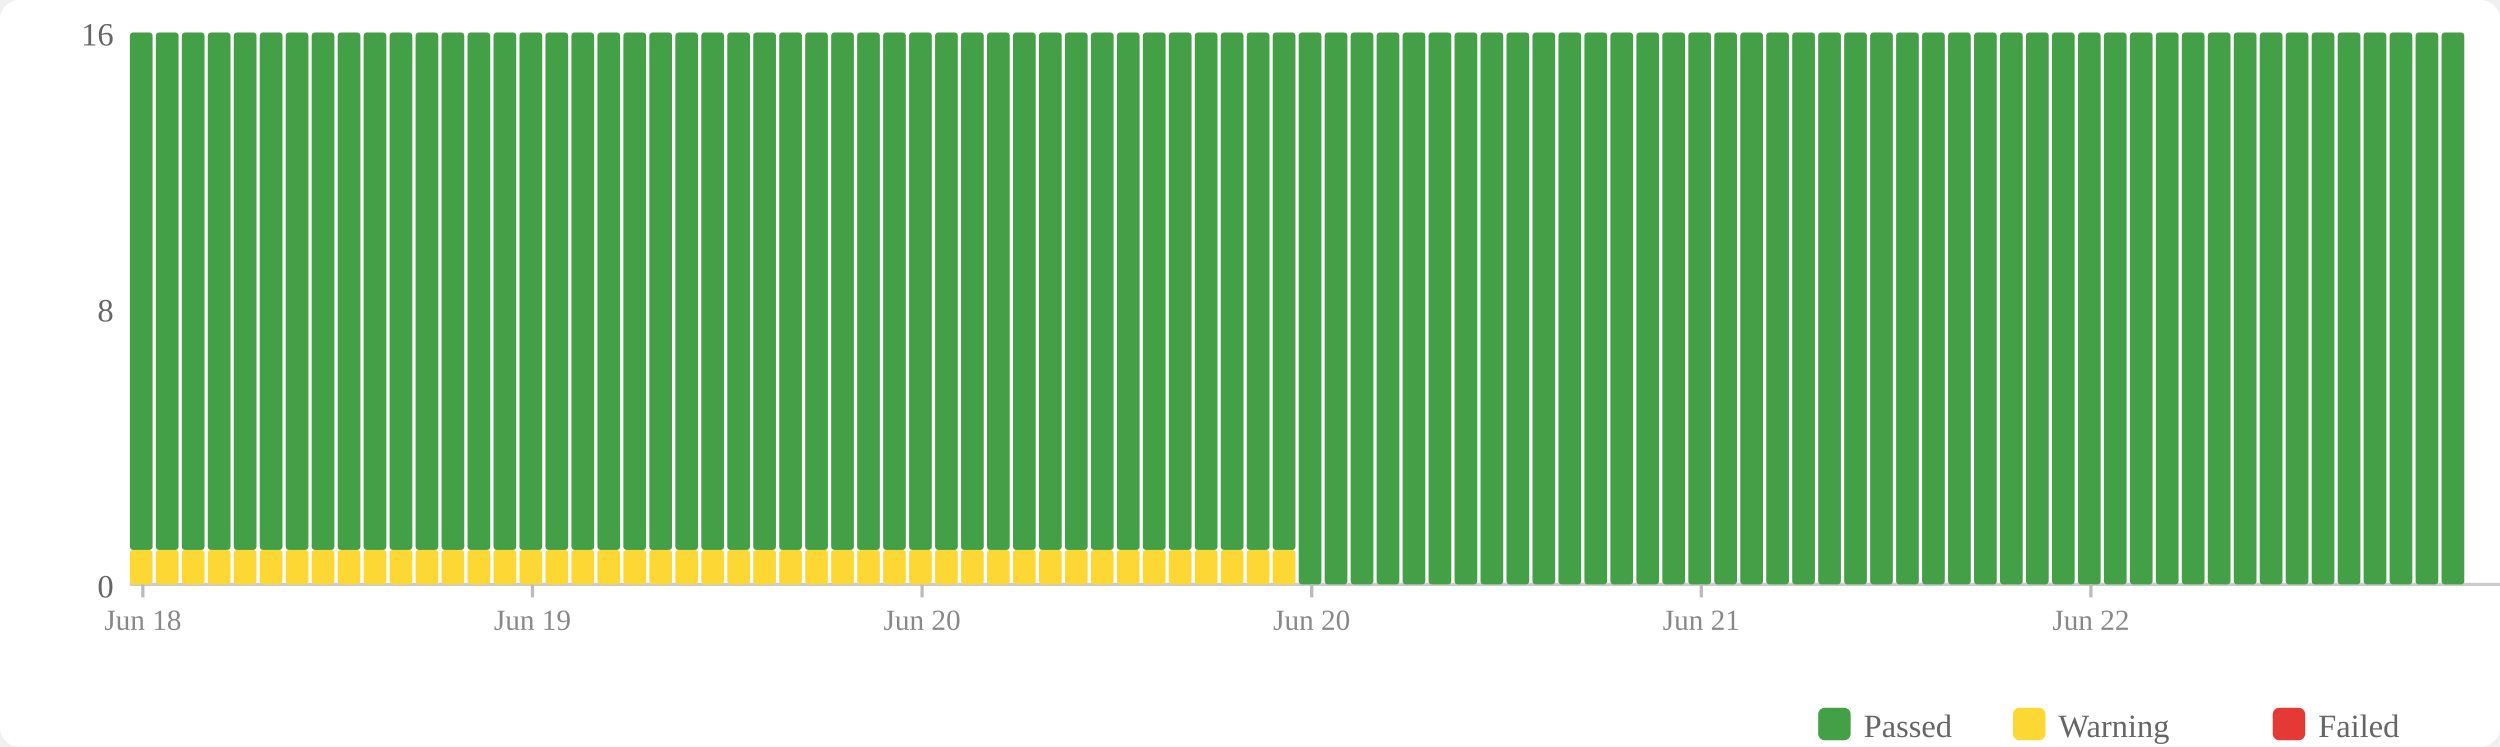
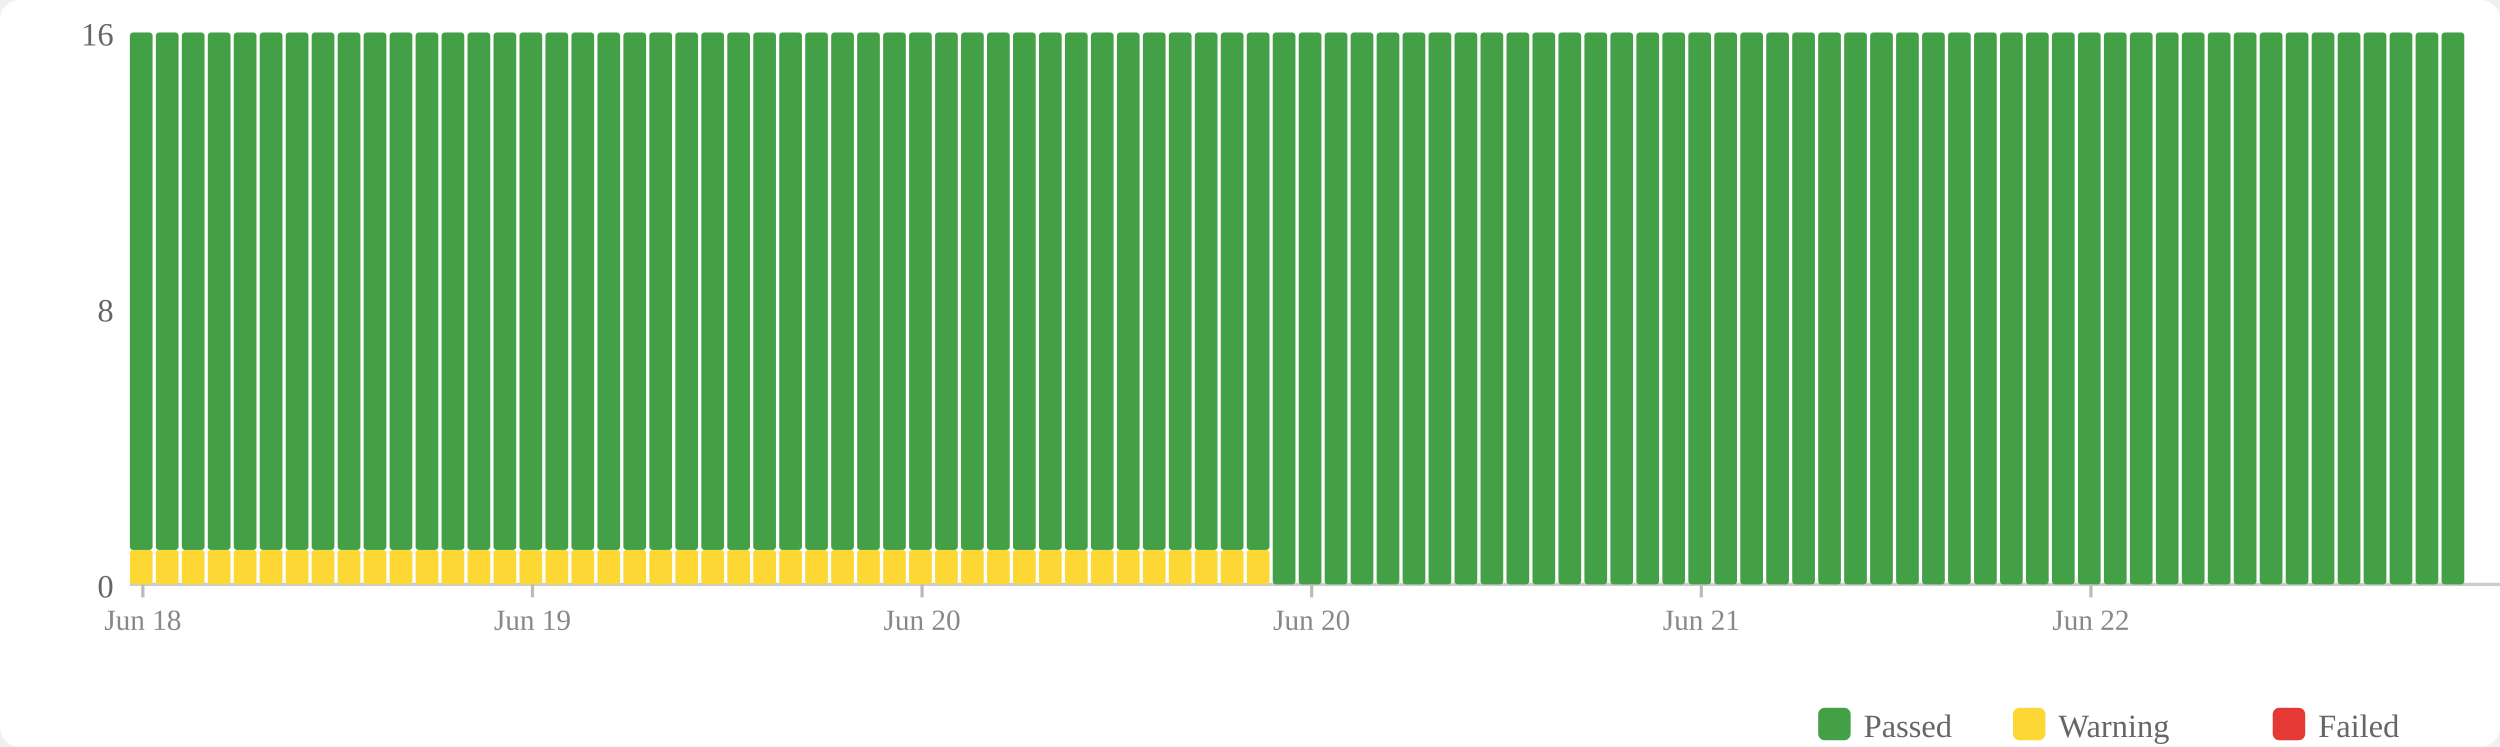
<svg xmlns="http://www.w3.org/2000/svg" width="770" height="230" viewBox="0 0 770 230">
  <rect width="770" height="230" fill="#fff" rx="6" />
  <rect x="560" y="218" width="10" height="10" fill="#43a047" rx="2" />
  <text x="574" y="227" font-size="10" fill="#666">Passed</text>
  <rect x="620" y="218" width="10" height="10" fill="#fdd835" rx="2" />
  <text x="634" y="227" font-size="10" fill="#666">Warning</text>
  <rect x="700" y="218" width="10" height="10" fill="#e53935" rx="2" />
  <text x="714" y="227" font-size="10" fill="#666">Failed</text>
  <text x="35" y="184" text-anchor="end" font-size="10" fill="#666">0</text>
  <text x="35" y="99" text-anchor="end" font-size="10" fill="#666">8</text>
  <text x="35" y="14" text-anchor="end" font-size="10" fill="#666">16</text>
  <line x1="40" y1="180" x2="770" y2="180" stroke="#ccc" stroke-width="1" />
  <rect x="40" y="169.375" width="7" height="10.625" fill="#fdd835" rx="1" />
  <rect x="40" y="10" width="7" height="159.375" fill="#43a047" rx="1" />
  <rect x="48" y="169.375" width="7" height="10.625" fill="#fdd835" rx="1" />
  <rect x="48" y="10" width="7" height="159.375" fill="#43a047" rx="1" />
  <rect x="56" y="169.375" width="7" height="10.625" fill="#fdd835" rx="1" />
  <rect x="56" y="10" width="7" height="159.375" fill="#43a047" rx="1" />
  <rect x="64" y="169.375" width="7" height="10.625" fill="#fdd835" rx="1" />
  <rect x="64" y="10" width="7" height="159.375" fill="#43a047" rx="1" />
  <rect x="72" y="169.375" width="7" height="10.625" fill="#fdd835" rx="1" />
  <rect x="72" y="10" width="7" height="159.375" fill="#43a047" rx="1" />
  <rect x="80" y="169.375" width="7" height="10.625" fill="#fdd835" rx="1" />
  <rect x="80" y="10" width="7" height="159.375" fill="#43a047" rx="1" />
  <rect x="88" y="169.375" width="7" height="10.625" fill="#fdd835" rx="1" />
  <rect x="88" y="10" width="7" height="159.375" fill="#43a047" rx="1" />
  <rect x="96" y="169.375" width="7" height="10.625" fill="#fdd835" rx="1" />
  <rect x="96" y="10" width="7" height="159.375" fill="#43a047" rx="1" />
  <rect x="104" y="169.375" width="7" height="10.625" fill="#fdd835" rx="1" />
  <rect x="104" y="10" width="7" height="159.375" fill="#43a047" rx="1" />
  <rect x="112" y="169.375" width="7" height="10.625" fill="#fdd835" rx="1" />
  <rect x="112" y="10" width="7" height="159.375" fill="#43a047" rx="1" />
  <rect x="120" y="169.375" width="7" height="10.625" fill="#fdd835" rx="1" />
  <rect x="120" y="10" width="7" height="159.375" fill="#43a047" rx="1" />
  <rect x="128" y="169.375" width="7" height="10.625" fill="#fdd835" rx="1" />
  <rect x="128" y="10" width="7" height="159.375" fill="#43a047" rx="1" />
  <rect x="136" y="169.375" width="7" height="10.625" fill="#fdd835" rx="1" />
  <rect x="136" y="10" width="7" height="159.375" fill="#43a047" rx="1" />
  <rect x="144" y="169.375" width="7" height="10.625" fill="#fdd835" rx="1" />
  <rect x="144" y="10" width="7" height="159.375" fill="#43a047" rx="1" />
  <rect x="152" y="169.375" width="7" height="10.625" fill="#fdd835" rx="1" />
  <rect x="152" y="10" width="7" height="159.375" fill="#43a047" rx="1" />
  <rect x="160" y="169.375" width="7" height="10.625" fill="#fdd835" rx="1" />
  <rect x="160" y="10" width="7" height="159.375" fill="#43a047" rx="1" />
  <rect x="168" y="169.375" width="7" height="10.625" fill="#fdd835" rx="1" />
  <rect x="168" y="10" width="7" height="159.375" fill="#43a047" rx="1" />
  <rect x="176" y="169.375" width="7" height="10.625" fill="#fdd835" rx="1" />
  <rect x="176" y="10" width="7" height="159.375" fill="#43a047" rx="1" />
  <rect x="184" y="169.375" width="7" height="10.625" fill="#fdd835" rx="1" />
  <rect x="184" y="10" width="7" height="159.375" fill="#43a047" rx="1" />
  <rect x="192" y="169.375" width="7" height="10.625" fill="#fdd835" rx="1" />
  <rect x="192" y="10" width="7" height="159.375" fill="#43a047" rx="1" />
  <rect x="200" y="169.375" width="7" height="10.625" fill="#fdd835" rx="1" />
  <rect x="200" y="10" width="7" height="159.375" fill="#43a047" rx="1" />
  <rect x="208" y="169.375" width="7" height="10.625" fill="#fdd835" rx="1" />
  <rect x="208" y="10" width="7" height="159.375" fill="#43a047" rx="1" />
  <rect x="216" y="169.375" width="7" height="10.625" fill="#fdd835" rx="1" />
  <rect x="216" y="10" width="7" height="159.375" fill="#43a047" rx="1" />
  <rect x="224" y="169.375" width="7" height="10.625" fill="#fdd835" rx="1" />
  <rect x="224" y="10" width="7" height="159.375" fill="#43a047" rx="1" />
  <rect x="232" y="169.375" width="7" height="10.625" fill="#fdd835" rx="1" />
  <rect x="232" y="10" width="7" height="159.375" fill="#43a047" rx="1" />
  <rect x="240" y="169.375" width="7" height="10.625" fill="#fdd835" rx="1" />
  <rect x="240" y="10" width="7" height="159.375" fill="#43a047" rx="1" />
  <rect x="248" y="169.375" width="7" height="10.625" fill="#fdd835" rx="1" />
  <rect x="248" y="10" width="7" height="159.375" fill="#43a047" rx="1" />
  <rect x="256" y="169.375" width="7" height="10.625" fill="#fdd835" rx="1" />
  <rect x="256" y="10" width="7" height="159.375" fill="#43a047" rx="1" />
  <rect x="264" y="169.375" width="7" height="10.625" fill="#fdd835" rx="1" />
  <rect x="264" y="10" width="7" height="159.375" fill="#43a047" rx="1" />
  <rect x="272" y="169.375" width="7" height="10.625" fill="#fdd835" rx="1" />
  <rect x="272" y="10" width="7" height="159.375" fill="#43a047" rx="1" />
  <rect x="280" y="169.375" width="7" height="10.625" fill="#fdd835" rx="1" />
  <rect x="280" y="10" width="7" height="159.375" fill="#43a047" rx="1" />
  <rect x="288" y="169.375" width="7" height="10.625" fill="#fdd835" rx="1" />
  <rect x="288" y="10" width="7" height="159.375" fill="#43a047" rx="1" />
  <rect x="296" y="169.375" width="7" height="10.625" fill="#fdd835" rx="1" />
  <rect x="296" y="10" width="7" height="159.375" fill="#43a047" rx="1" />
  <rect x="304" y="169.375" width="7" height="10.625" fill="#fdd835" rx="1" />
  <rect x="304" y="10" width="7" height="159.375" fill="#43a047" rx="1" />
  <rect x="312" y="169.375" width="7" height="10.625" fill="#fdd835" rx="1" />
  <rect x="312" y="10" width="7" height="159.375" fill="#43a047" rx="1" />
  <rect x="320" y="169.375" width="7" height="10.625" fill="#fdd835" rx="1" />
  <rect x="320" y="10" width="7" height="159.375" fill="#43a047" rx="1" />
  <rect x="328" y="169.375" width="7" height="10.625" fill="#fdd835" rx="1" />
  <rect x="328" y="10" width="7" height="159.375" fill="#43a047" rx="1" />
  <rect x="336" y="169.375" width="7" height="10.625" fill="#fdd835" rx="1" />
  <rect x="336" y="10" width="7" height="159.375" fill="#43a047" rx="1" />
  <rect x="344" y="169.375" width="7" height="10.625" fill="#fdd835" rx="1" />
  <rect x="344" y="10" width="7" height="159.375" fill="#43a047" rx="1" />
  <rect x="352" y="169.375" width="7" height="10.625" fill="#fdd835" rx="1" />
  <rect x="352" y="10" width="7" height="159.375" fill="#43a047" rx="1" />
  <rect x="360" y="169.375" width="7" height="10.625" fill="#fdd835" rx="1" />
  <rect x="360" y="10" width="7" height="159.375" fill="#43a047" rx="1" />
  <rect x="368" y="169.375" width="7" height="10.625" fill="#fdd835" rx="1" />
  <rect x="368" y="10" width="7" height="159.375" fill="#43a047" rx="1" />
  <rect x="376" y="169.375" width="7" height="10.625" fill="#fdd835" rx="1" />
  <rect x="376" y="10" width="7" height="159.375" fill="#43a047" rx="1" />
  <rect x="384" y="169.375" width="7" height="10.625" fill="#fdd835" rx="1" />
  <rect x="384" y="10" width="7" height="159.375" fill="#43a047" rx="1" />
-   <rect x="392" y="169.375" width="7" height="10.625" fill="#fdd835" rx="1" />
-   <rect x="392" y="10" width="7" height="159.375" fill="#43a047" rx="1" />
+   <rect x="392" y="10" width="7" height="170" fill="#43a047" rx="1" />
  <rect x="400" y="10" width="7" height="170" fill="#43a047" rx="1" />
  <rect x="408" y="10" width="7" height="170" fill="#43a047" rx="1" />
  <rect x="416" y="10" width="7" height="170" fill="#43a047" rx="1" />
  <rect x="424" y="10" width="7" height="170" fill="#43a047" rx="1" />
  <rect x="432" y="10" width="7" height="170" fill="#43a047" rx="1" />
  <rect x="440" y="10" width="7" height="170" fill="#43a047" rx="1" />
  <rect x="448" y="10" width="7" height="170" fill="#43a047" rx="1" />
  <rect x="456" y="10" width="7" height="170" fill="#43a047" rx="1" />
  <rect x="464" y="10" width="7" height="170" fill="#43a047" rx="1" />
  <rect x="472" y="10" width="7" height="170" fill="#43a047" rx="1" />
  <rect x="480" y="10" width="7" height="170" fill="#43a047" rx="1" />
  <rect x="488" y="10" width="7" height="170" fill="#43a047" rx="1" />
  <rect x="496" y="10" width="7" height="170" fill="#43a047" rx="1" />
  <rect x="504" y="10" width="7" height="170" fill="#43a047" rx="1" />
  <rect x="512" y="10" width="7" height="170" fill="#43a047" rx="1" />
  <rect x="520" y="10" width="7" height="170" fill="#43a047" rx="1" />
  <rect x="528" y="10" width="7" height="170" fill="#43a047" rx="1" />
  <rect x="536" y="10" width="7" height="170" fill="#43a047" rx="1" />
  <rect x="544" y="10" width="7" height="170" fill="#43a047" rx="1" />
  <rect x="552" y="10" width="7" height="170" fill="#43a047" rx="1" />
  <rect x="560" y="10" width="7" height="170" fill="#43a047" rx="1" />
  <rect x="568" y="10" width="7" height="170" fill="#43a047" rx="1" />
  <rect x="576" y="10" width="7" height="170" fill="#43a047" rx="1" />
  <rect x="584" y="10" width="7" height="170" fill="#43a047" rx="1" />
  <rect x="592" y="10" width="7" height="170" fill="#43a047" rx="1" />
  <rect x="600" y="10" width="7" height="170" fill="#43a047" rx="1" />
  <rect x="608" y="10" width="7" height="170" fill="#43a047" rx="1" />
  <rect x="616" y="10" width="7" height="170" fill="#43a047" rx="1" />
  <rect x="624" y="10" width="7" height="170" fill="#43a047" rx="1" />
  <rect x="632" y="10" width="7" height="170" fill="#43a047" rx="1" />
  <rect x="640" y="10" width="7" height="170" fill="#43a047" rx="1" />
  <rect x="648" y="10" width="7" height="170" fill="#43a047" rx="1" />
  <rect x="656" y="10" width="7" height="170" fill="#43a047" rx="1" />
  <rect x="664" y="10" width="7" height="170" fill="#43a047" rx="1" />
  <rect x="672" y="10" width="7" height="170" fill="#43a047" rx="1" />
  <rect x="680" y="10" width="7" height="170" fill="#43a047" rx="1" />
  <rect x="688" y="10" width="7" height="170" fill="#43a047" rx="1" />
  <rect x="696" y="10" width="7" height="170" fill="#43a047" rx="1" />
  <rect x="704" y="10" width="7" height="170" fill="#43a047" rx="1" />
  <rect x="712" y="10" width="7" height="170" fill="#43a047" rx="1" />
  <rect x="720" y="10" width="7" height="170" fill="#43a047" rx="1" />
  <rect x="728" y="10" width="7" height="170" fill="#43a047" rx="1" />
  <rect x="736" y="10" width="7" height="170" fill="#43a047" rx="1" />
  <rect x="744" y="10" width="7" height="170" fill="#43a047" rx="1" />
  <rect x="752" y="10" width="7" height="170" fill="#43a047" rx="1" />
  <line x1="44.0" y1="180" x2="44.0" y2="184" stroke="#bbb" stroke-width="1" />
  <text x="44.0" y="194" text-anchor="middle" font-size="9" fill="#888">Jun 18</text>
  <line x1="164.0" y1="180" x2="164.0" y2="184" stroke="#bbb" stroke-width="1" />
  <text x="164.0" y="194" text-anchor="middle" font-size="9" fill="#888">Jun 19</text>
  <line x1="284.0" y1="180" x2="284.0" y2="184" stroke="#bbb" stroke-width="1" />
  <text x="284.0" y="194" text-anchor="middle" font-size="9" fill="#888">Jun 20</text>
  <line x1="404.0" y1="180" x2="404.0" y2="184" stroke="#bbb" stroke-width="1" />
  <text x="404.0" y="194" text-anchor="middle" font-size="9" fill="#888">Jun 20</text>
  <line x1="524.0" y1="180" x2="524.0" y2="184" stroke="#bbb" stroke-width="1" />
  <text x="524.0" y="194" text-anchor="middle" font-size="9" fill="#888">Jun 21</text>
  <line x1="644.0" y1="180" x2="644.0" y2="184" stroke="#bbb" stroke-width="1" />
  <text x="644.0" y="194" text-anchor="middle" font-size="9" fill="#888">Jun 22</text>
</svg>
